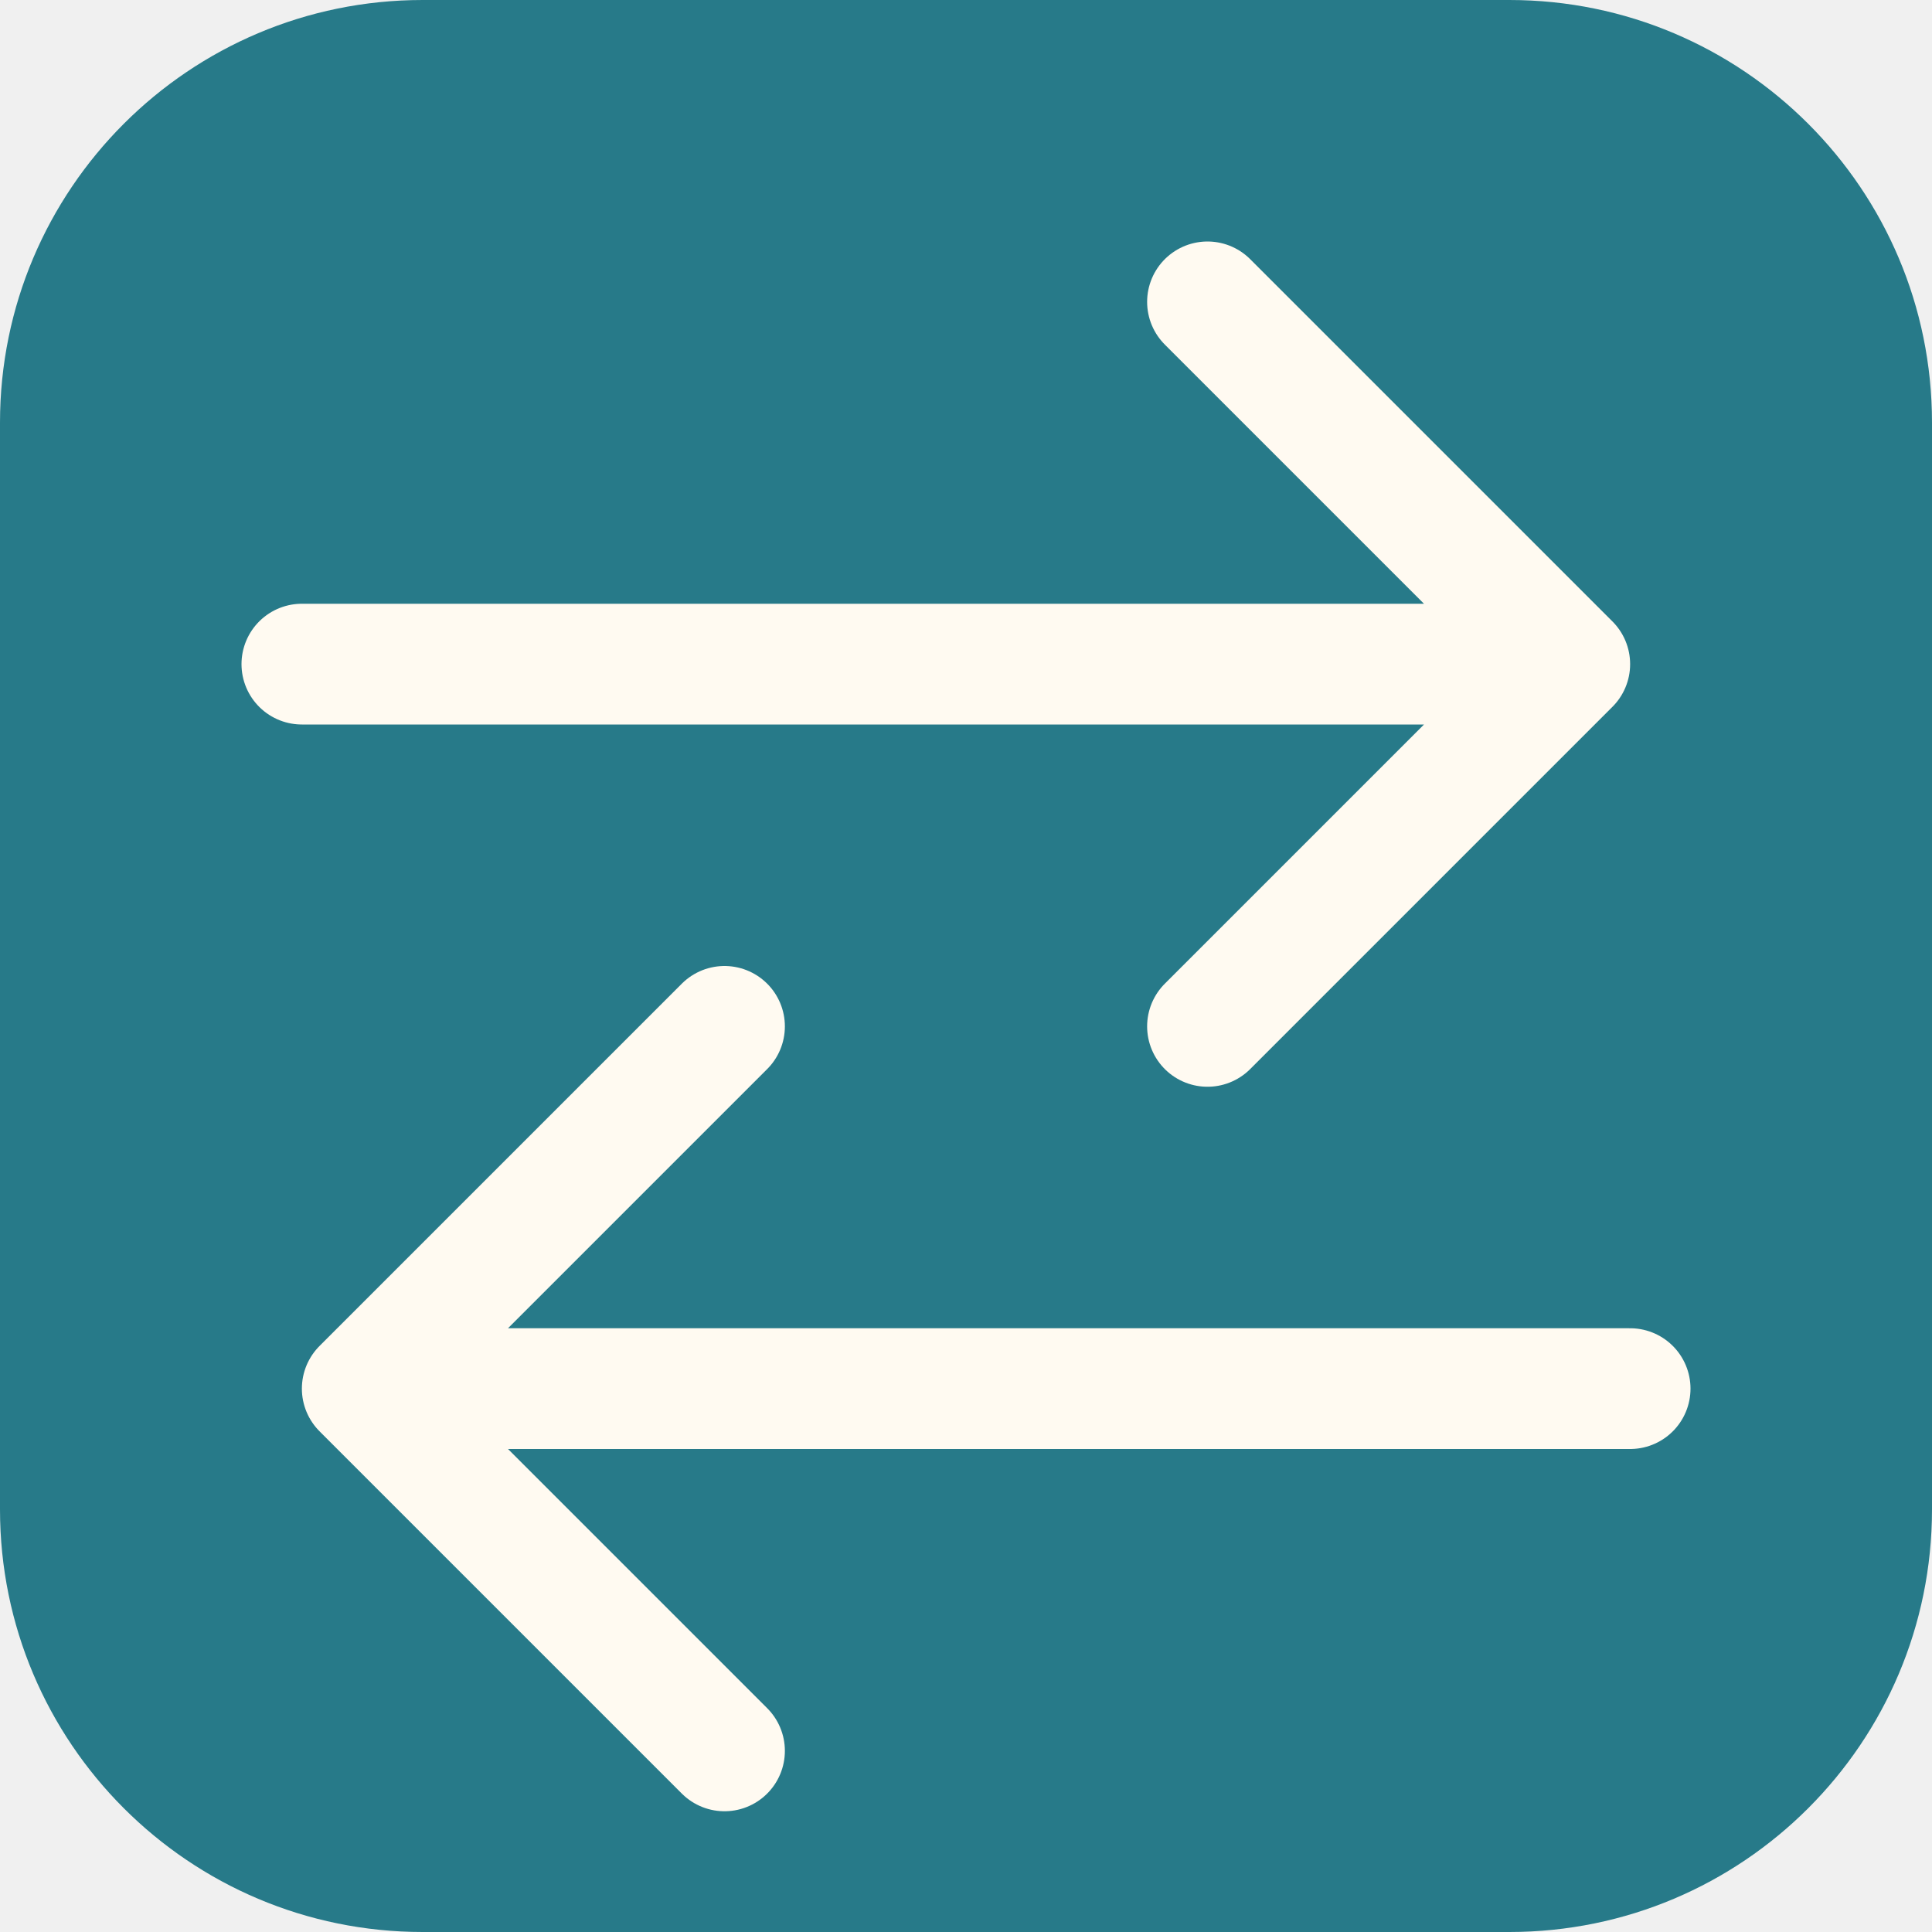
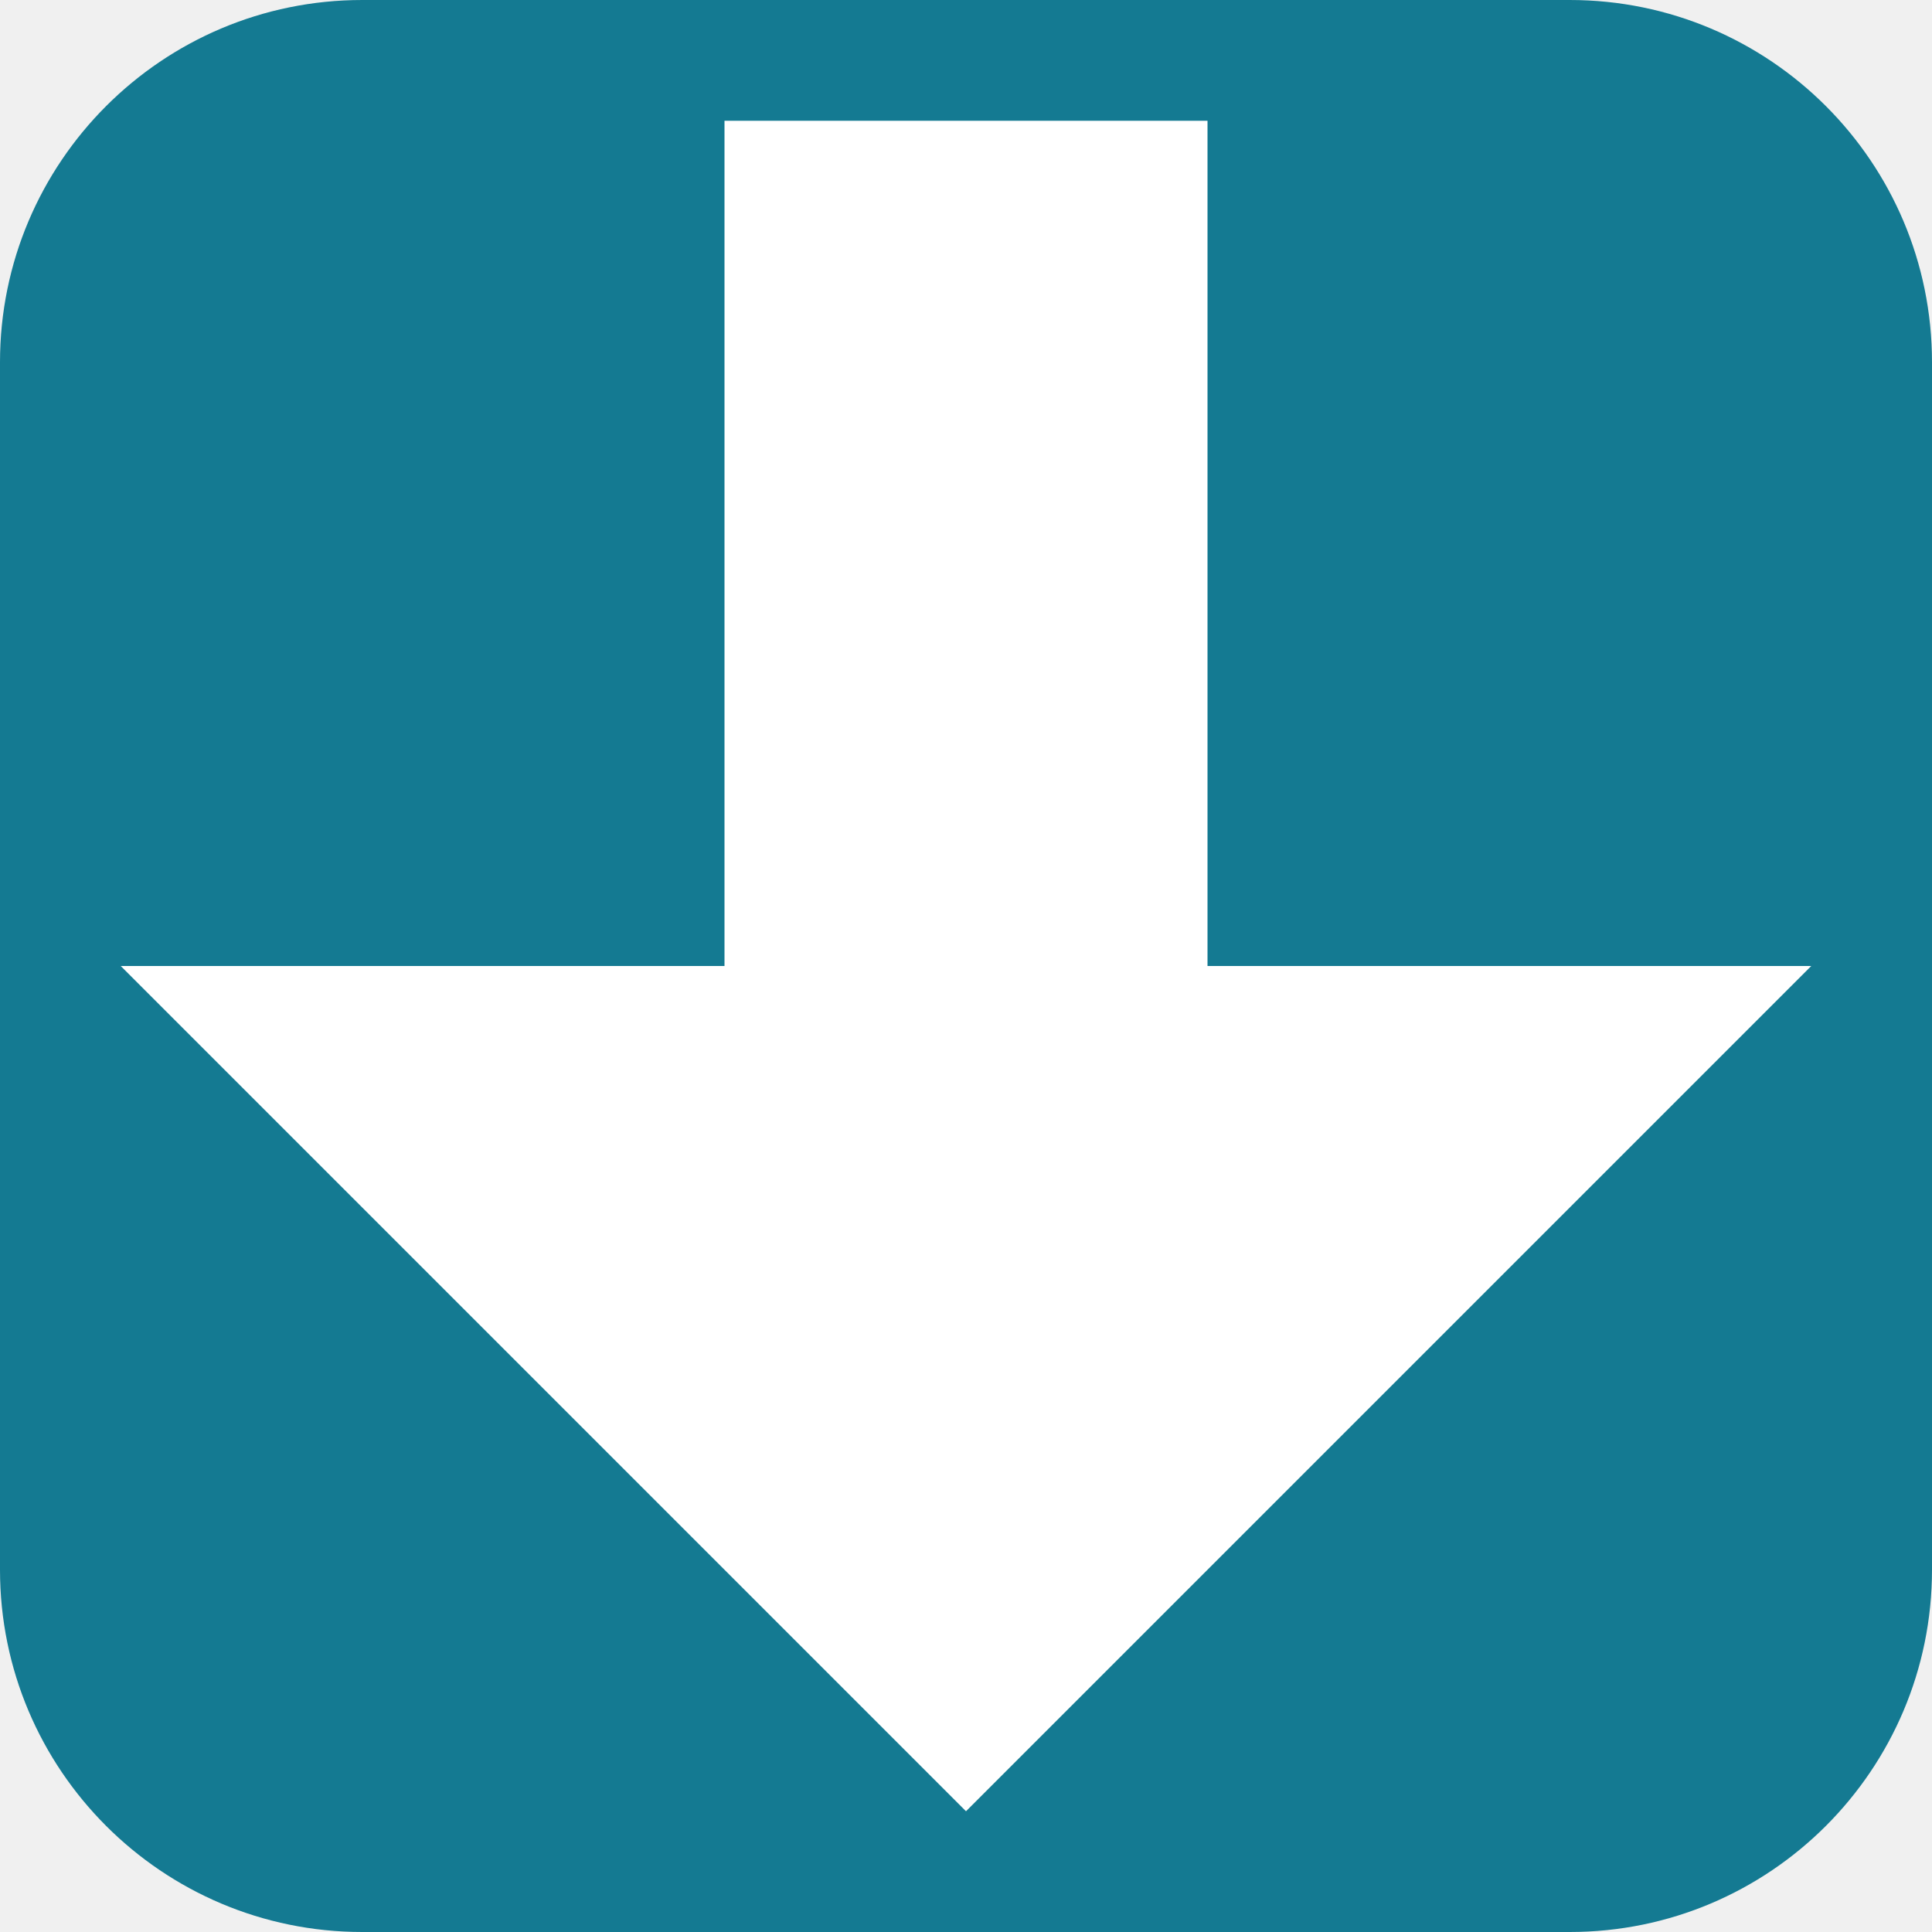
- <svg xmlns="http://www.w3.org/2000/svg" viewBox="0 0 32 32">
-   <rect width="32" height="32" rx="7" fill="#277a89" />
-   <g fill="none" stroke="#fffaf1" stroke-width="2" stroke-linecap="round" stroke-linejoin="round">
-     <path d="M5 11h21m-6-6 6 6-6 6M27 23H6m6-6-6 6 6 6" />
+ <svg xmlns="http://www.w3.org/2000/svg" viewBox="0 0 16 16">
+   <rect width="16" height="16" rx="3" fill="#147a92" />
+   <g fill="#fff">
+     <path d="M6 1h4v7h5l-7 7-7-7h5z" />
  </g>
</svg>
